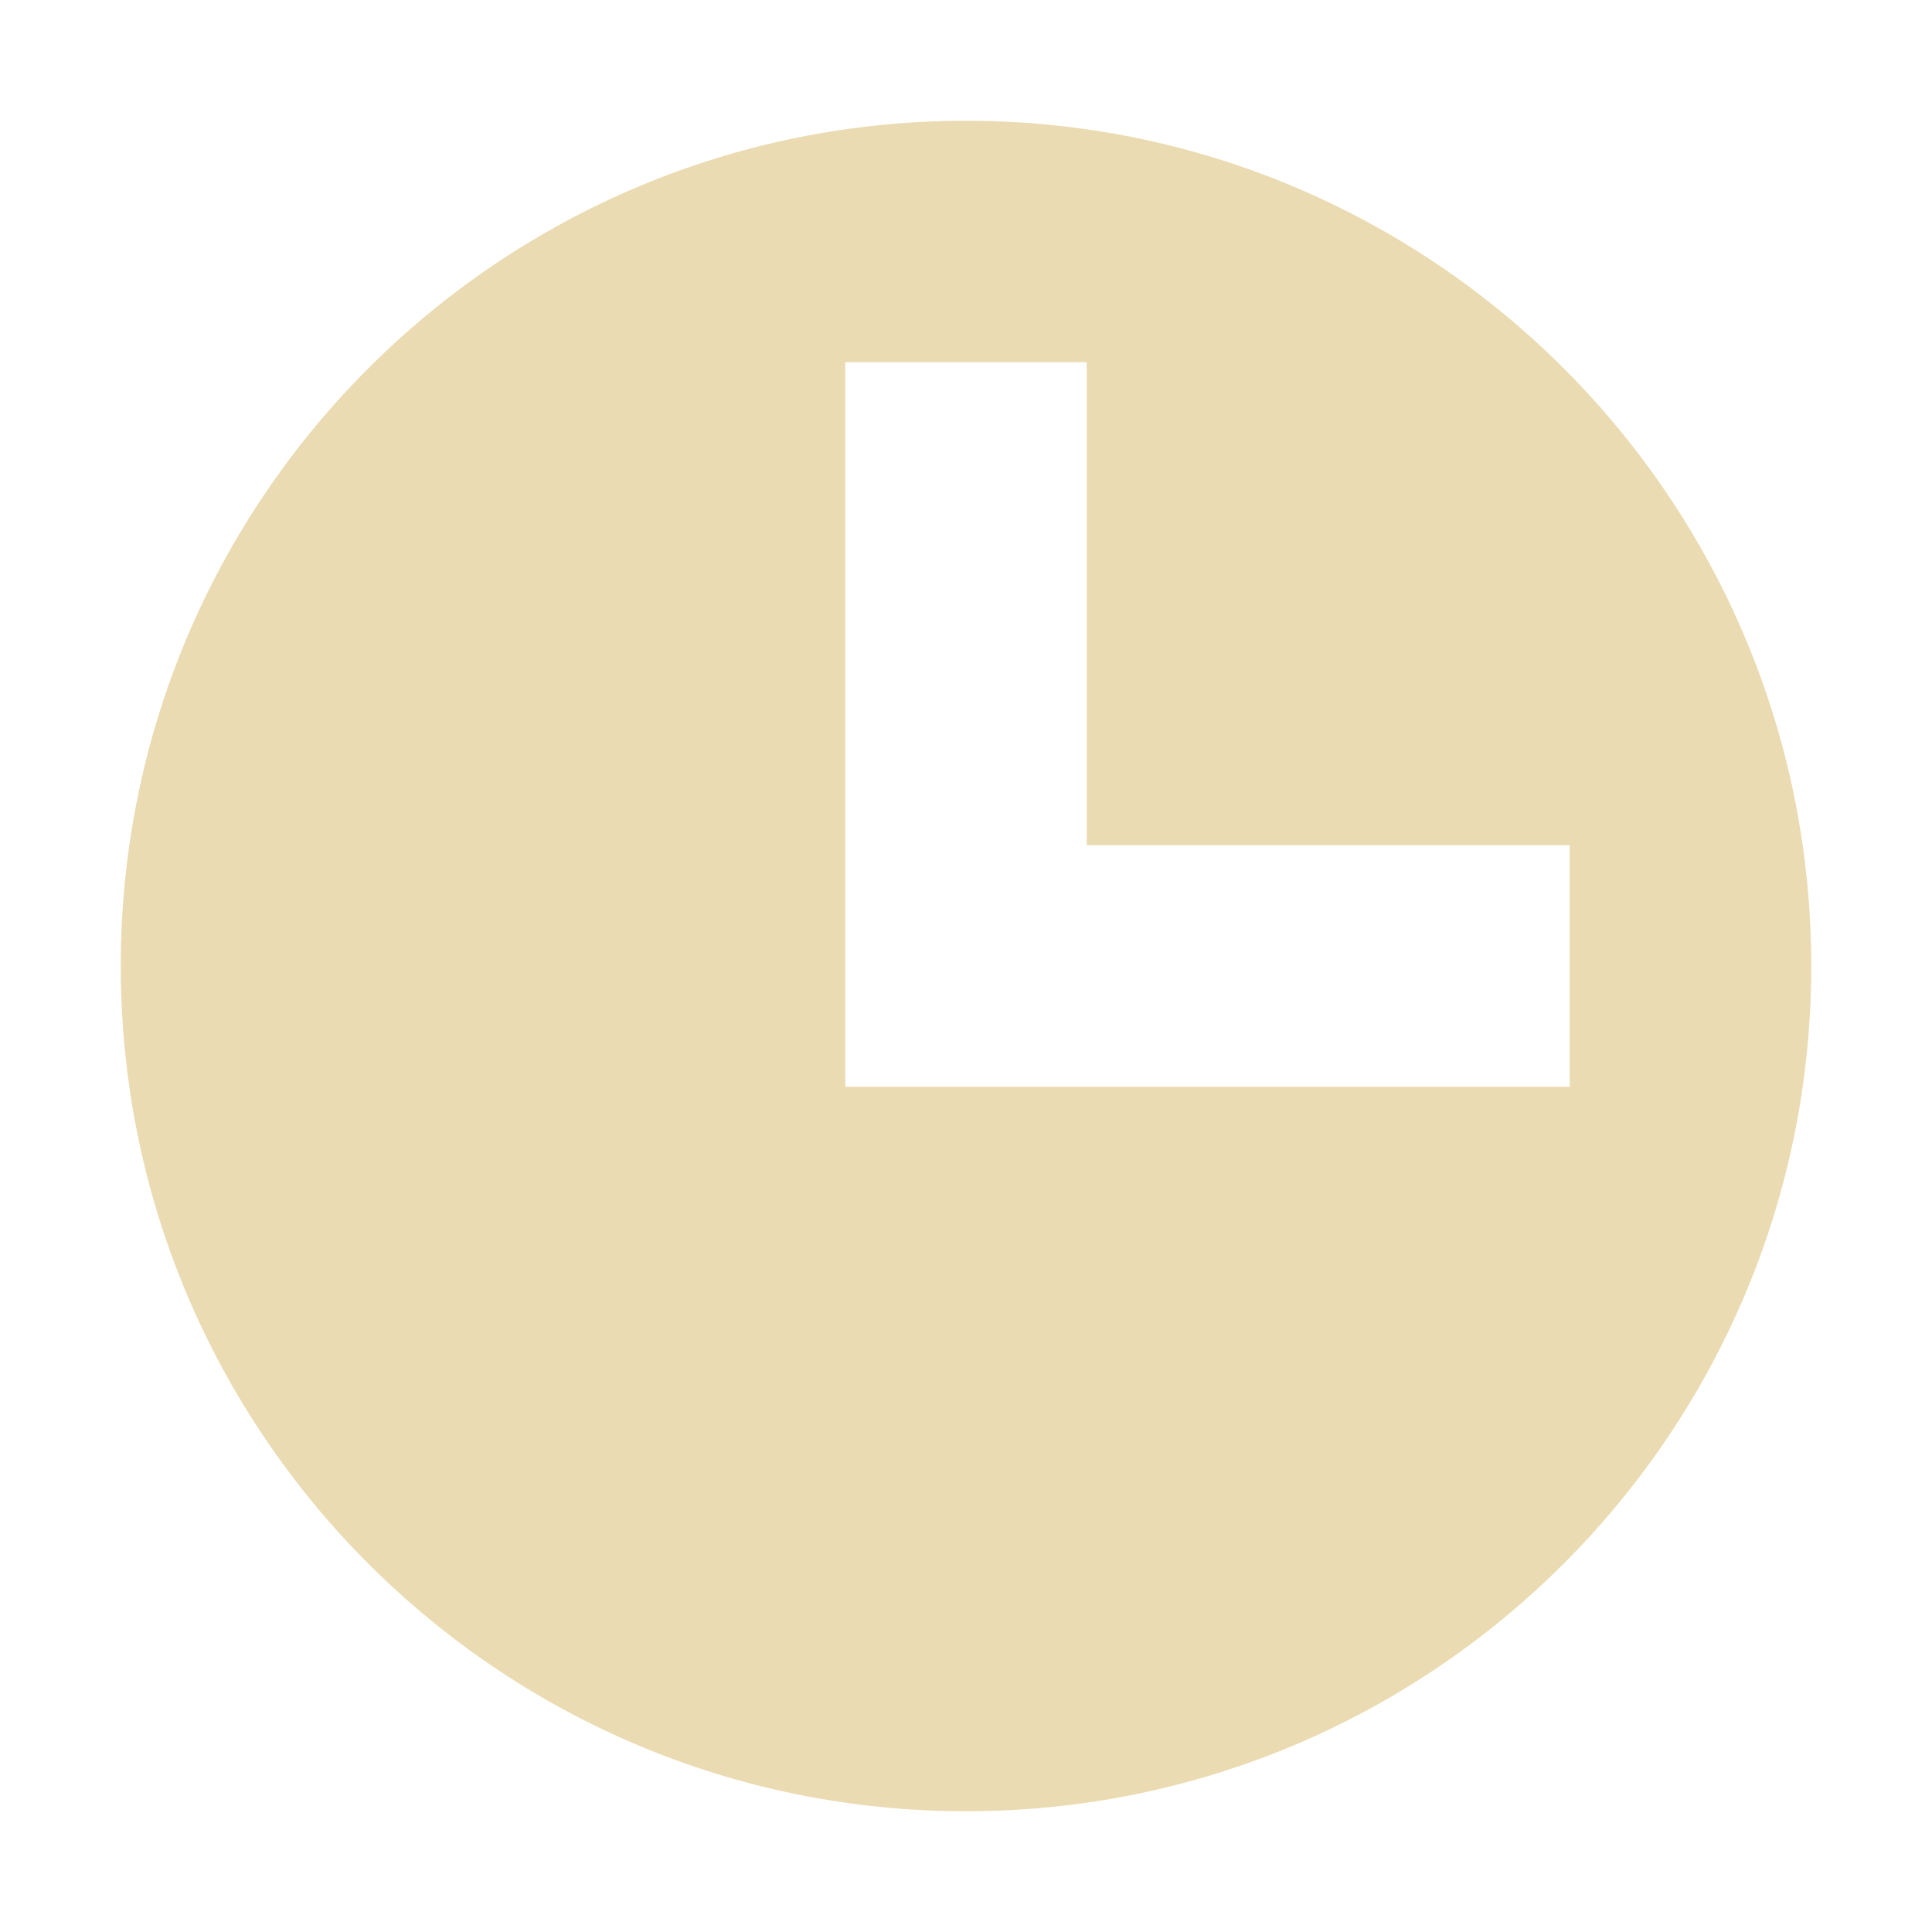
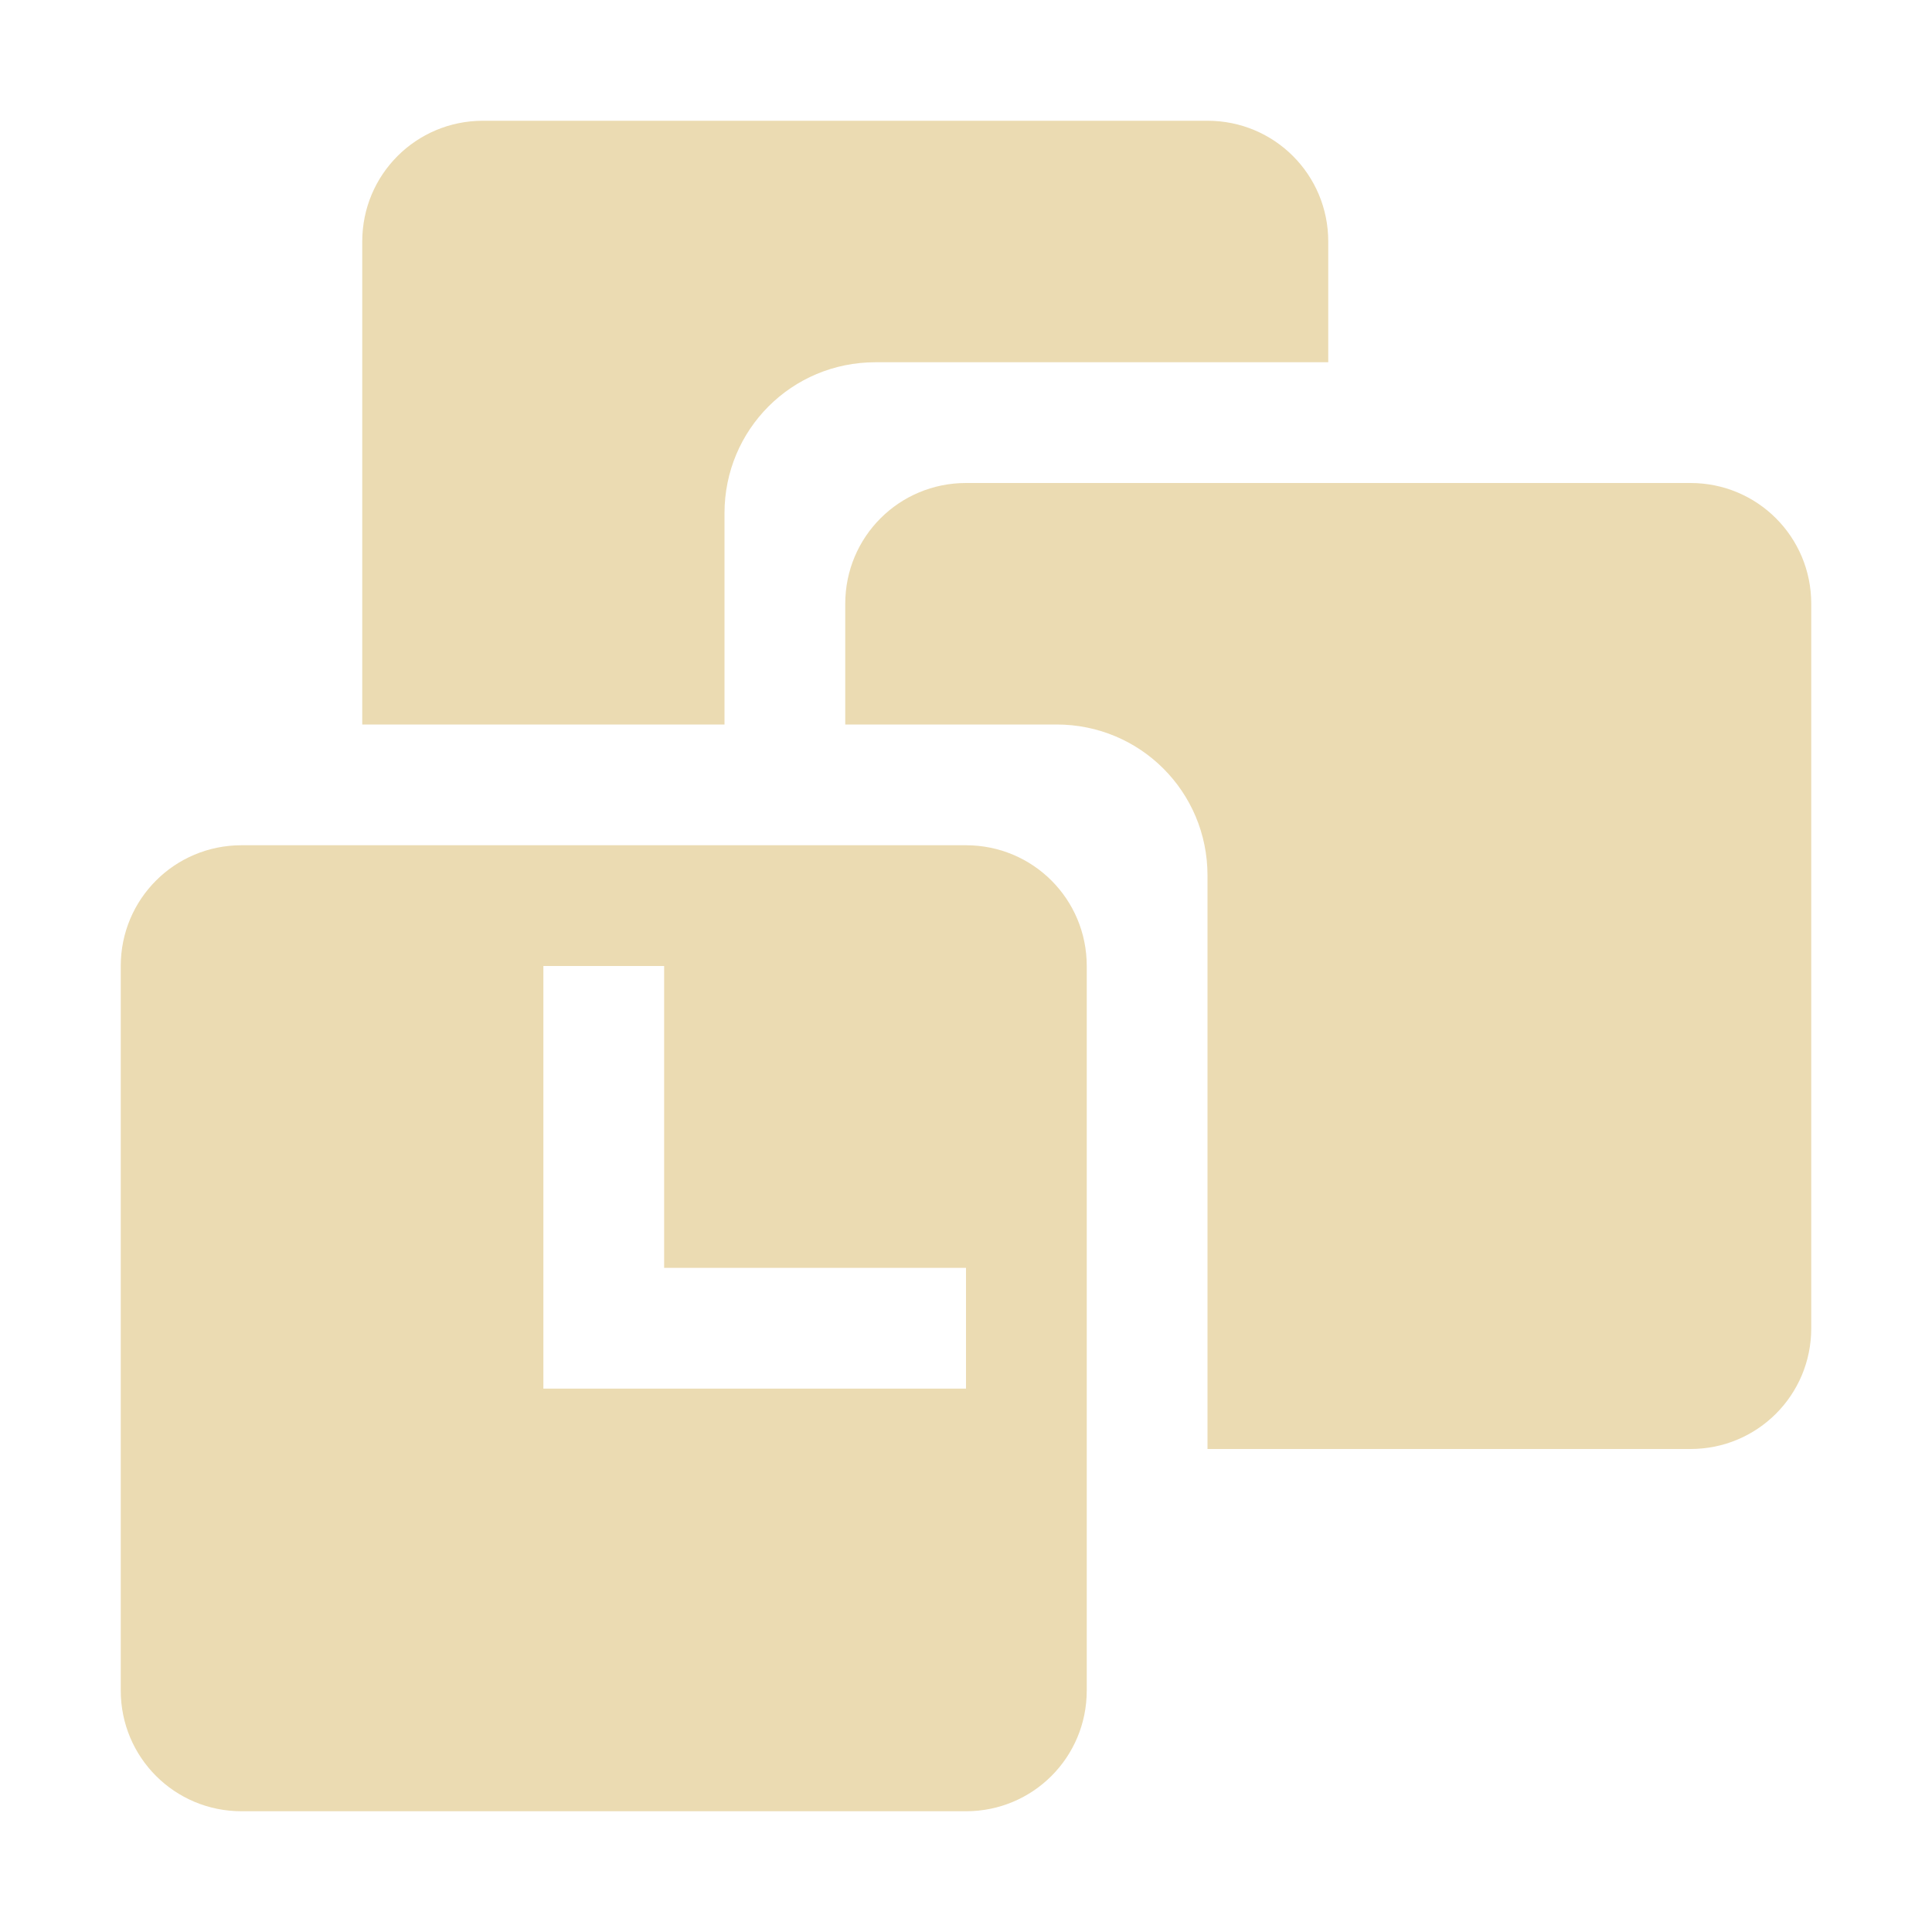
<svg xmlns="http://www.w3.org/2000/svg" width="16" height="16" version="1.1">
  <defs>
    <style id="current-color-scheme" type="text/css">.ColorScheme-Text { color:#ebdbb2; } .ColorScheme-Highlight { color:#458588; }</style>
  </defs>
-   <path class="ColorScheme-Text" d="m8 1c-3.866 0-7 3.134-7 7s3.134 7 7 7 7-3.134 7-7-3.134-7-7-7zm-1 2h2v4h4v2h-6z" fill="currentColor" />
+   <path class="ColorScheme-Text" d="m4 1c-0.554 0-1 0.446-1 1v4h3v-1.75c0-0.693 0.557-1.25 1.25-1.25h3.75v-1c0-0.554-0.446-1-1-1zm4 3c-0.554 0-1 0.446-1 1v1h1.75c0.693 0 1.25 0.557 1.25 1.25v4.75h4c0.554 0 1-0.446 1-1v-6c0-0.554-0.446-1-1-1zm-6 3c-0.554 0-1 0.446-1 1v6c0 0.554 0.446 1 1 1h6c0.554 0 1-0.446 1-1v-6c0-0.554-0.446-1-1-1zm2.5 1h1v2.5h2.5v1h-3.5z" fill="currentColor" />
</svg>
